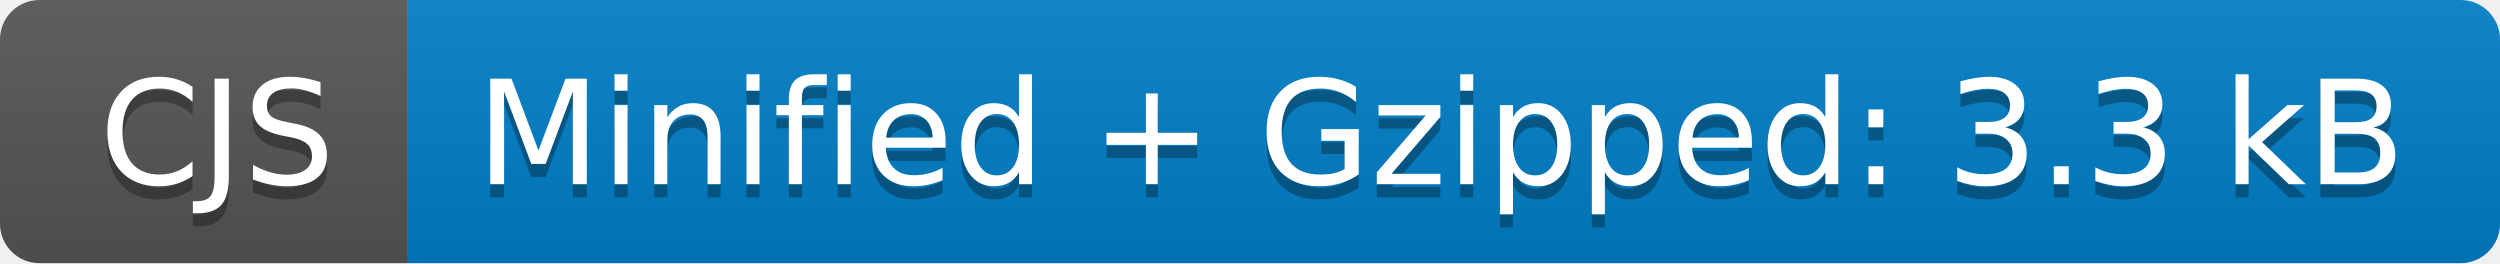
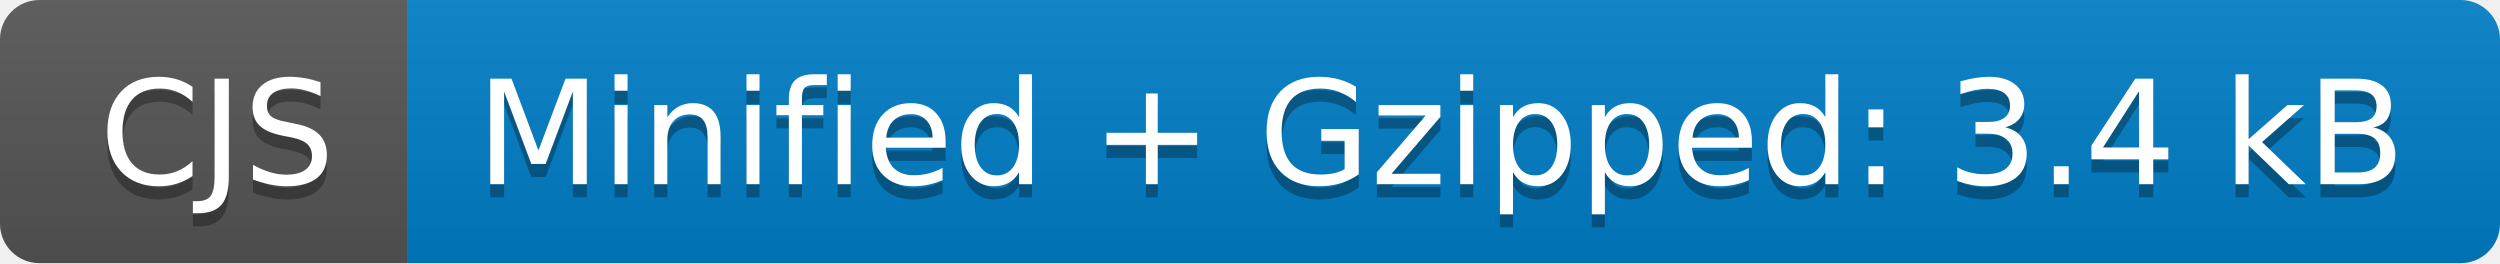
- <svg xmlns="http://www.w3.org/2000/svg" width="190" height="20" role="img" aria-label="CJS: Minified + Gzipped: 3.3 kB">
+ <svg xmlns="http://www.w3.org/2000/svg" width="190" height="20" role="img" aria-label="CJS: Minified + Gzipped: 3.4 kB">
  <linearGradient id="s" x2="0" y2="100%">
    <stop offset="0" stop-color="#bbb" stop-opacity=".1" />
    <stop offset="1" stop-opacity=".1" />
  </linearGradient>
  <clipPath id="r">
    <rect width="190" height="20" rx="3" fill="#fff" />
  </clipPath>
  <g clip-path="url(#r)">
    <rect width="31" height="20" fill="#555" />
    <rect x="31" width="159" height="20" fill="#007ec6" />
    <rect width="190" height="20" fill="url(#s)" />
  </g>
  <g fill="#fff" text-anchor="middle" font-family="Verdana,Geneva,DejaVu Sans,sans-serif" text-rendering="geometricPrecision" font-size="110">
    <text aria-hidden="true" x="165" y="150" fill="#010101" fill-opacity=".3" transform="scale(.1)" textLength="210">CJS</text>
    <text x="165" y="140" transform="scale(.1)" fill="#fff" textLength="210">CJS</text>
-     <text aria-hidden="true" x="1095" y="150" fill="#010101" fill-opacity=".3" transform="scale(.1)" textLength="1490">Minified + Gzipped: 3.3 kB</text>
-     <text x="1095" y="140" transform="scale(.1)" fill="#fff" textLength="1490">Minified + Gzipped: 3.3 kB</text>
+     <text aria-hidden="true" x="1095" y="150" fill="#010101" fill-opacity=".3" transform="scale(.1)" textLength="1490">Minified + Gzipped: 3.4 kB</text>
+     <text x="1095" y="140" transform="scale(.1)" fill="#fff" textLength="1490">Minified + Gzipped: 3.4 kB</text>
  </g>
</svg>
